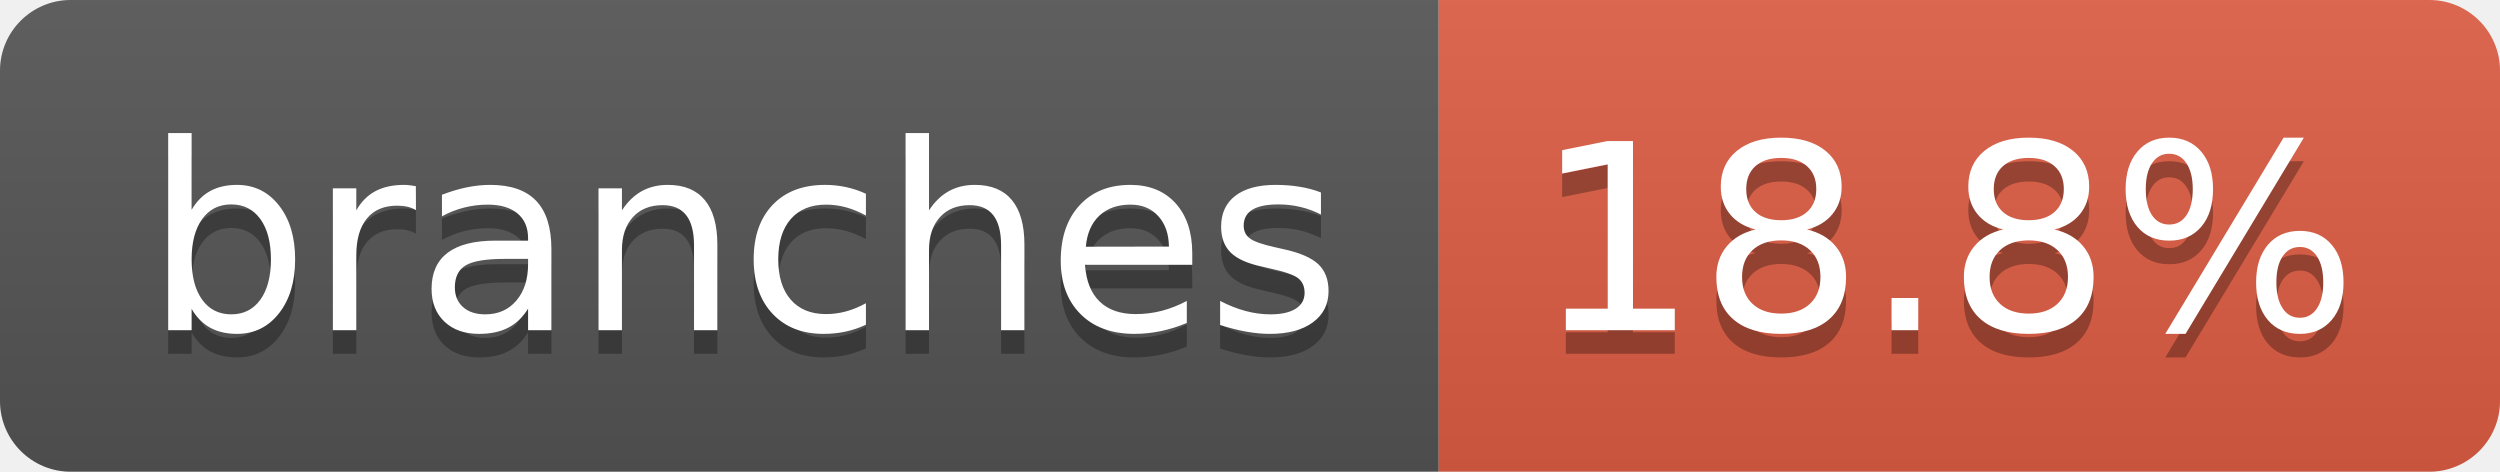
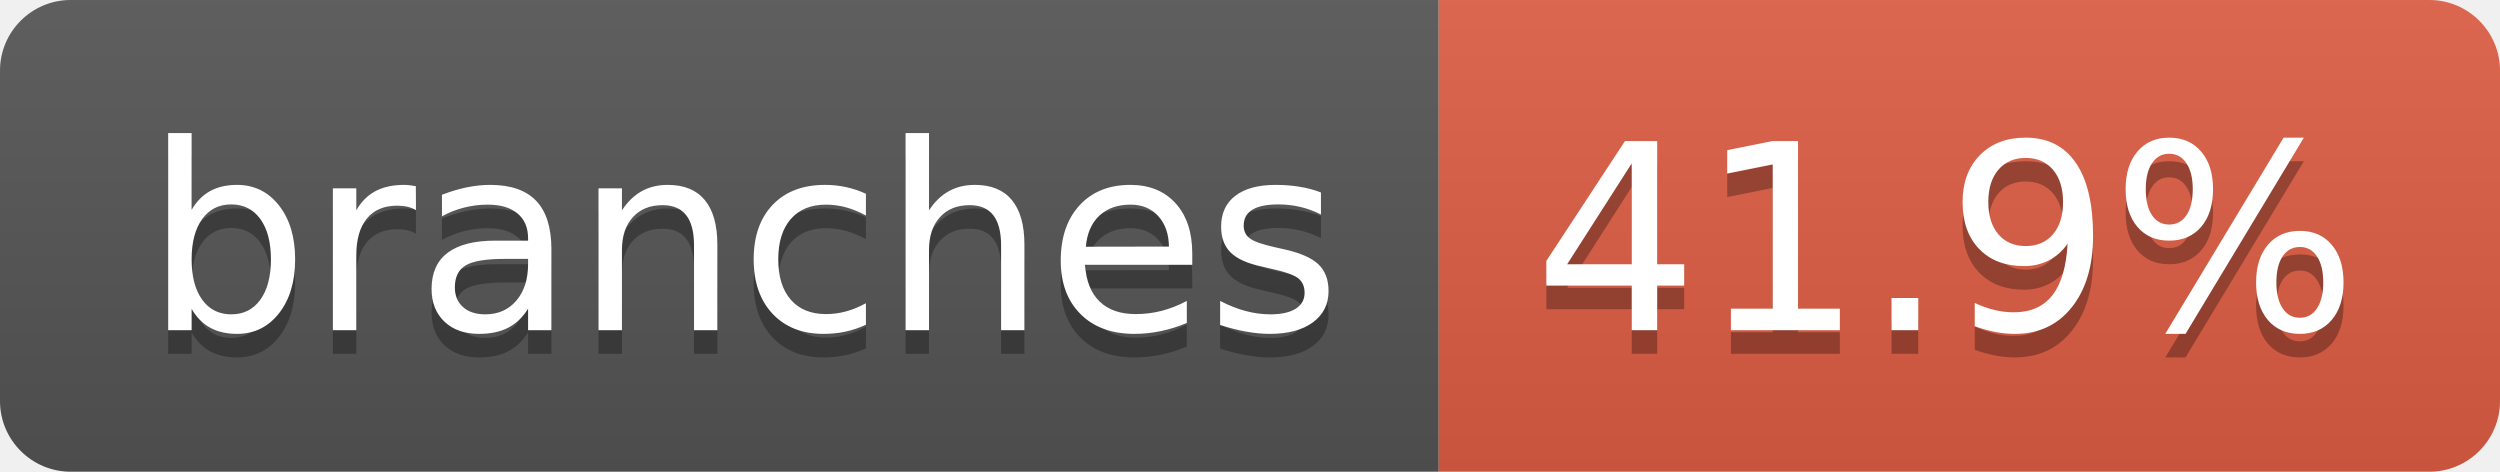
- <svg xmlns="http://www.w3.org/2000/svg" width="106" height="20" role="img" aria-label="branches: 18.8%">
+ <svg xmlns="http://www.w3.org/2000/svg" width="106" height="20" role="img" aria-label="branches: 41.9%">
  <linearGradient id="s" x2="0" y2="100%">
    <stop offset="0" stop-color="#bbb" stop-opacity=".1" />
    <stop offset="1" stop-opacity=".1" />
  </linearGradient>
  <clipPath id="r">
    <rect width="106" height="20" rx="3" fill="#fff" />
  </clipPath>
  <g clip-path="url(#r)">
    <rect width="61" height="20" fill="#555" />
    <rect x="61" width="45" height="20" fill="#e05d44" />
    <rect width="106" height="20" fill="url(#s)" />
  </g>
  <g fill="#fff" text-anchor="middle" font-family="Verdana,Geneva,DejaVu Sans,sans-serif" text-rendering="geometricPrecision" font-size="110">
    <text aria-hidden="true" x="315" y="150" fill="#010101" fill-opacity=".3" transform="scale(.1)" textLength="507">branches</text>
    <text x="315" y="140" transform="scale(.1)" fill="#fff" textLength="507">branches</text>
-     <text aria-hidden="true" x="825" y="150" fill="#010101" fill-opacity=".3" transform="scale(.1)" textLength="350">18.8%</text>
-     <text x="825" y="140" transform="scale(.1)" fill="#fff" textLength="350">18.8%</text>
+     <text aria-hidden="true" x="825" y="150" fill="#010101" fill-opacity=".3" transform="scale(.1)" textLength="350">41.9%</text>
+     <text x="825" y="140" transform="scale(.1)" fill="#fff" textLength="350">41.9%</text>
  </g>
</svg>
